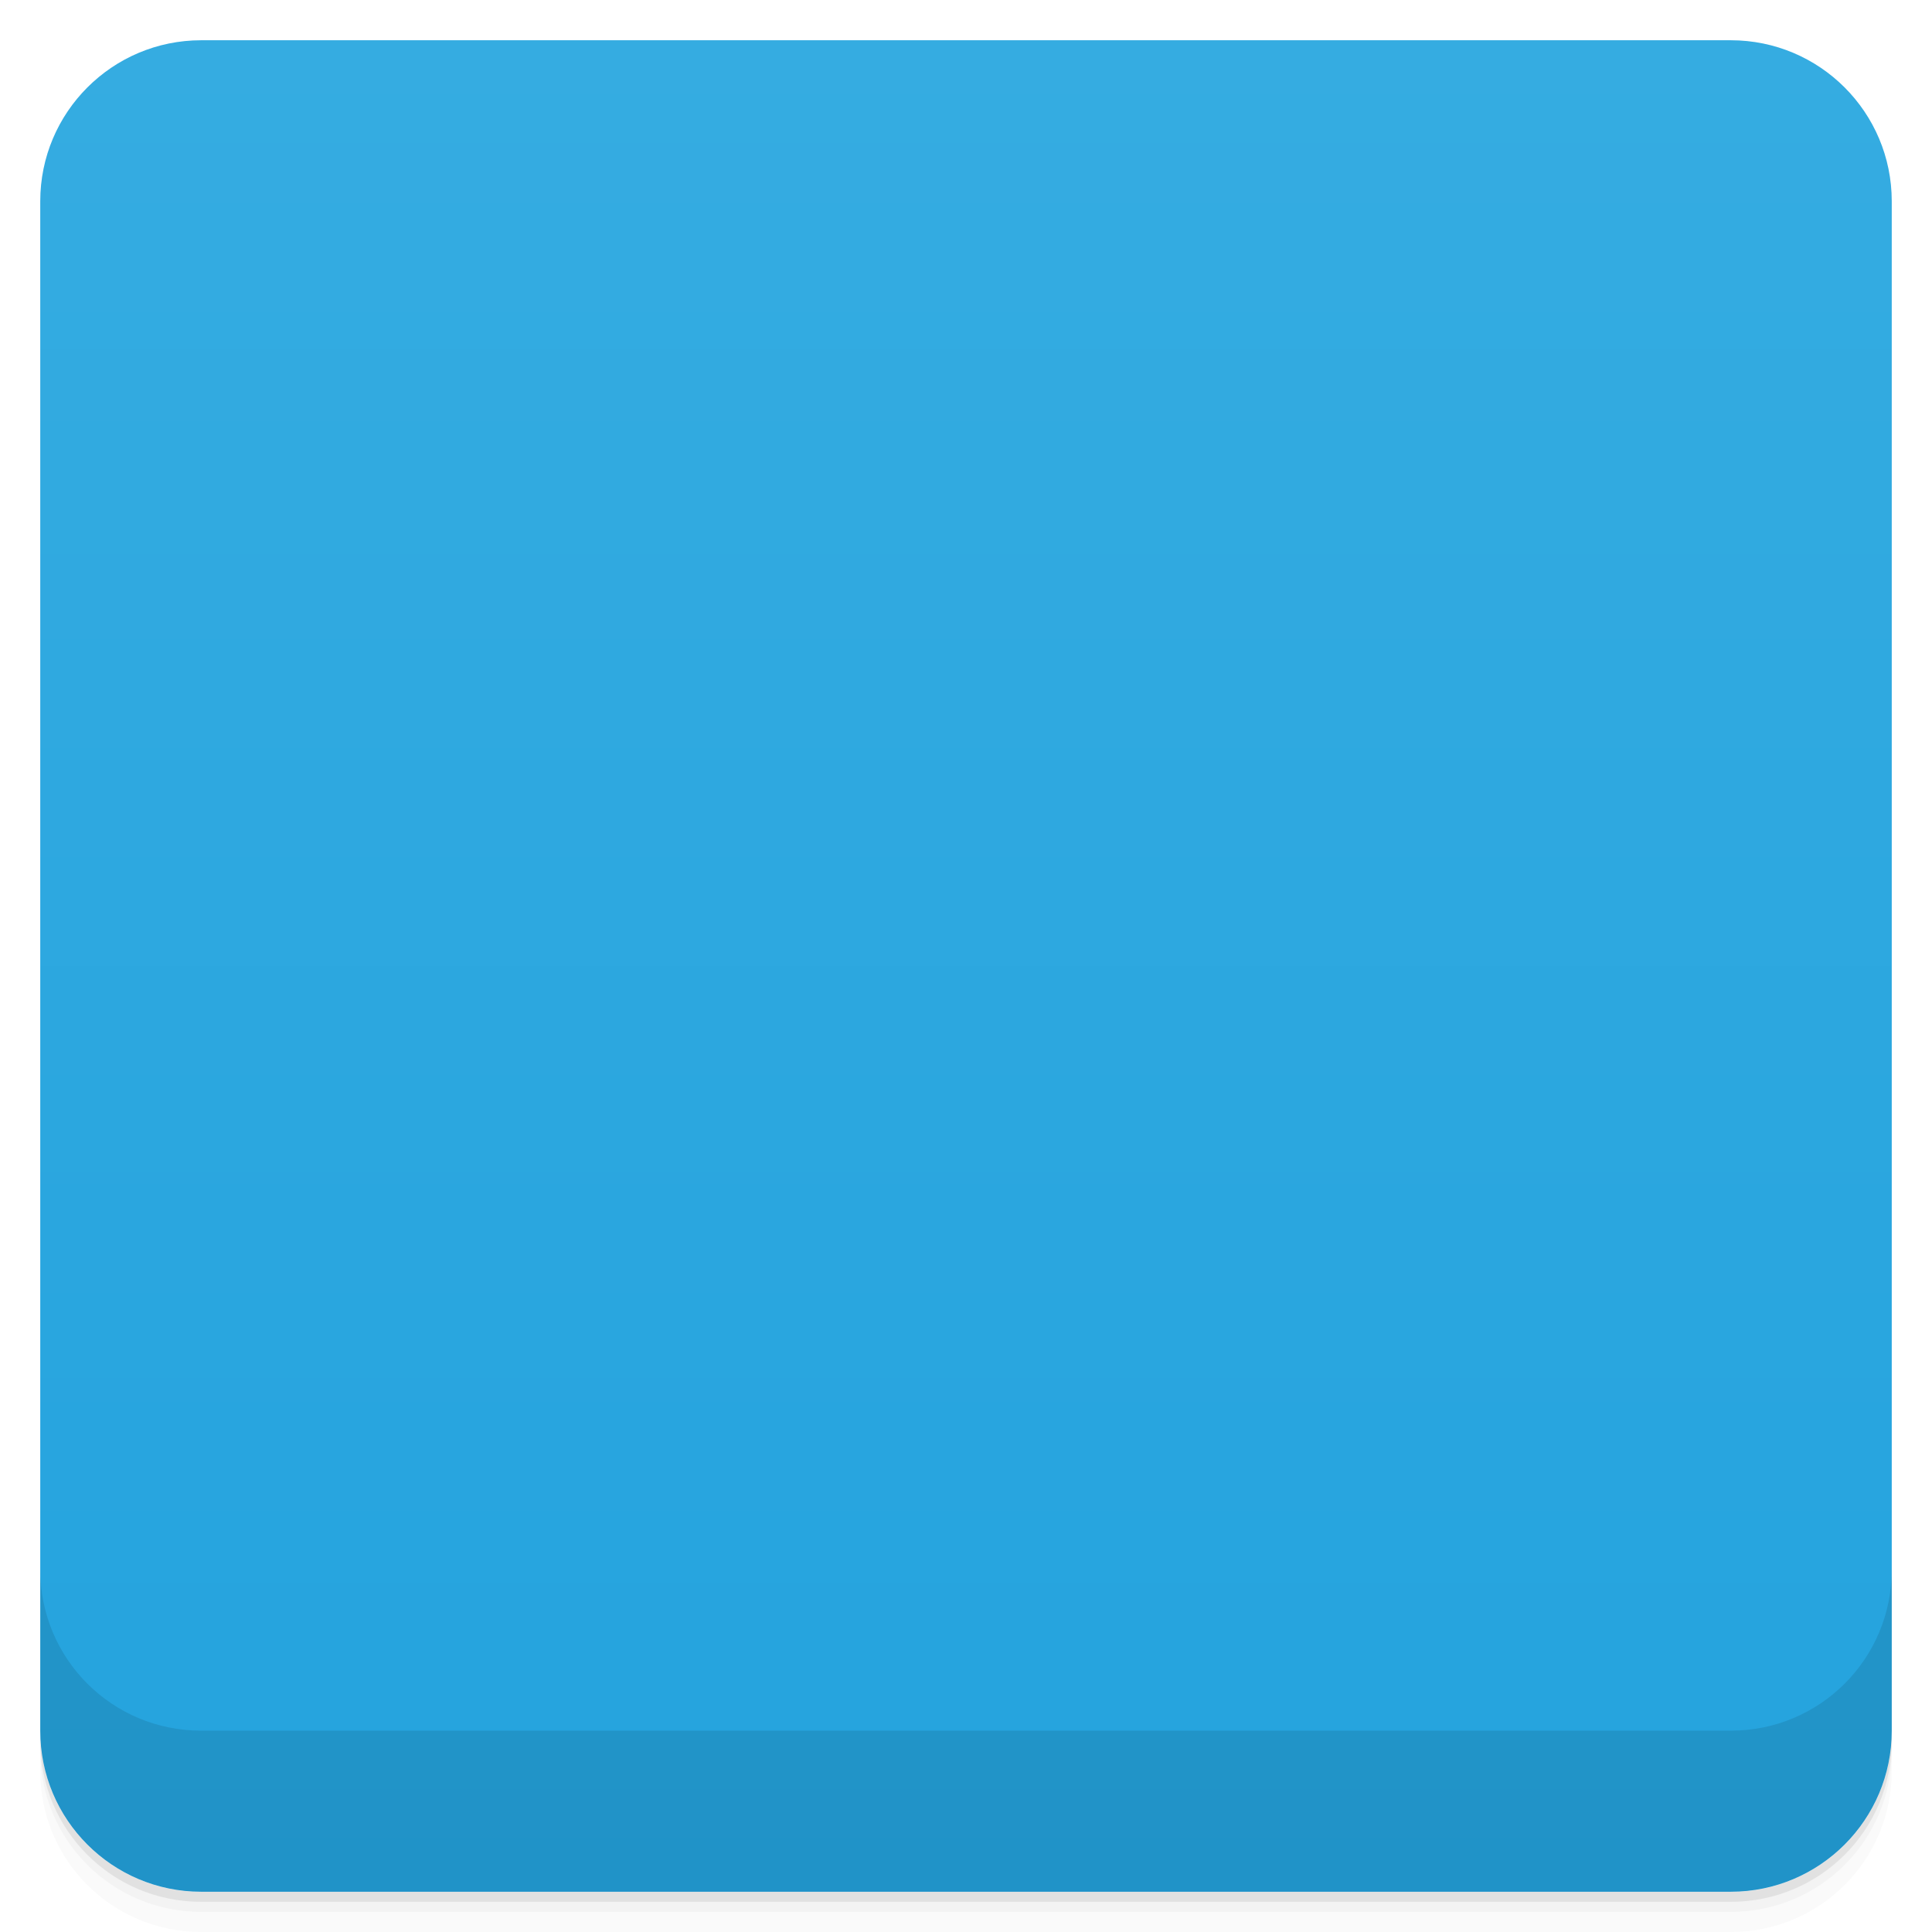
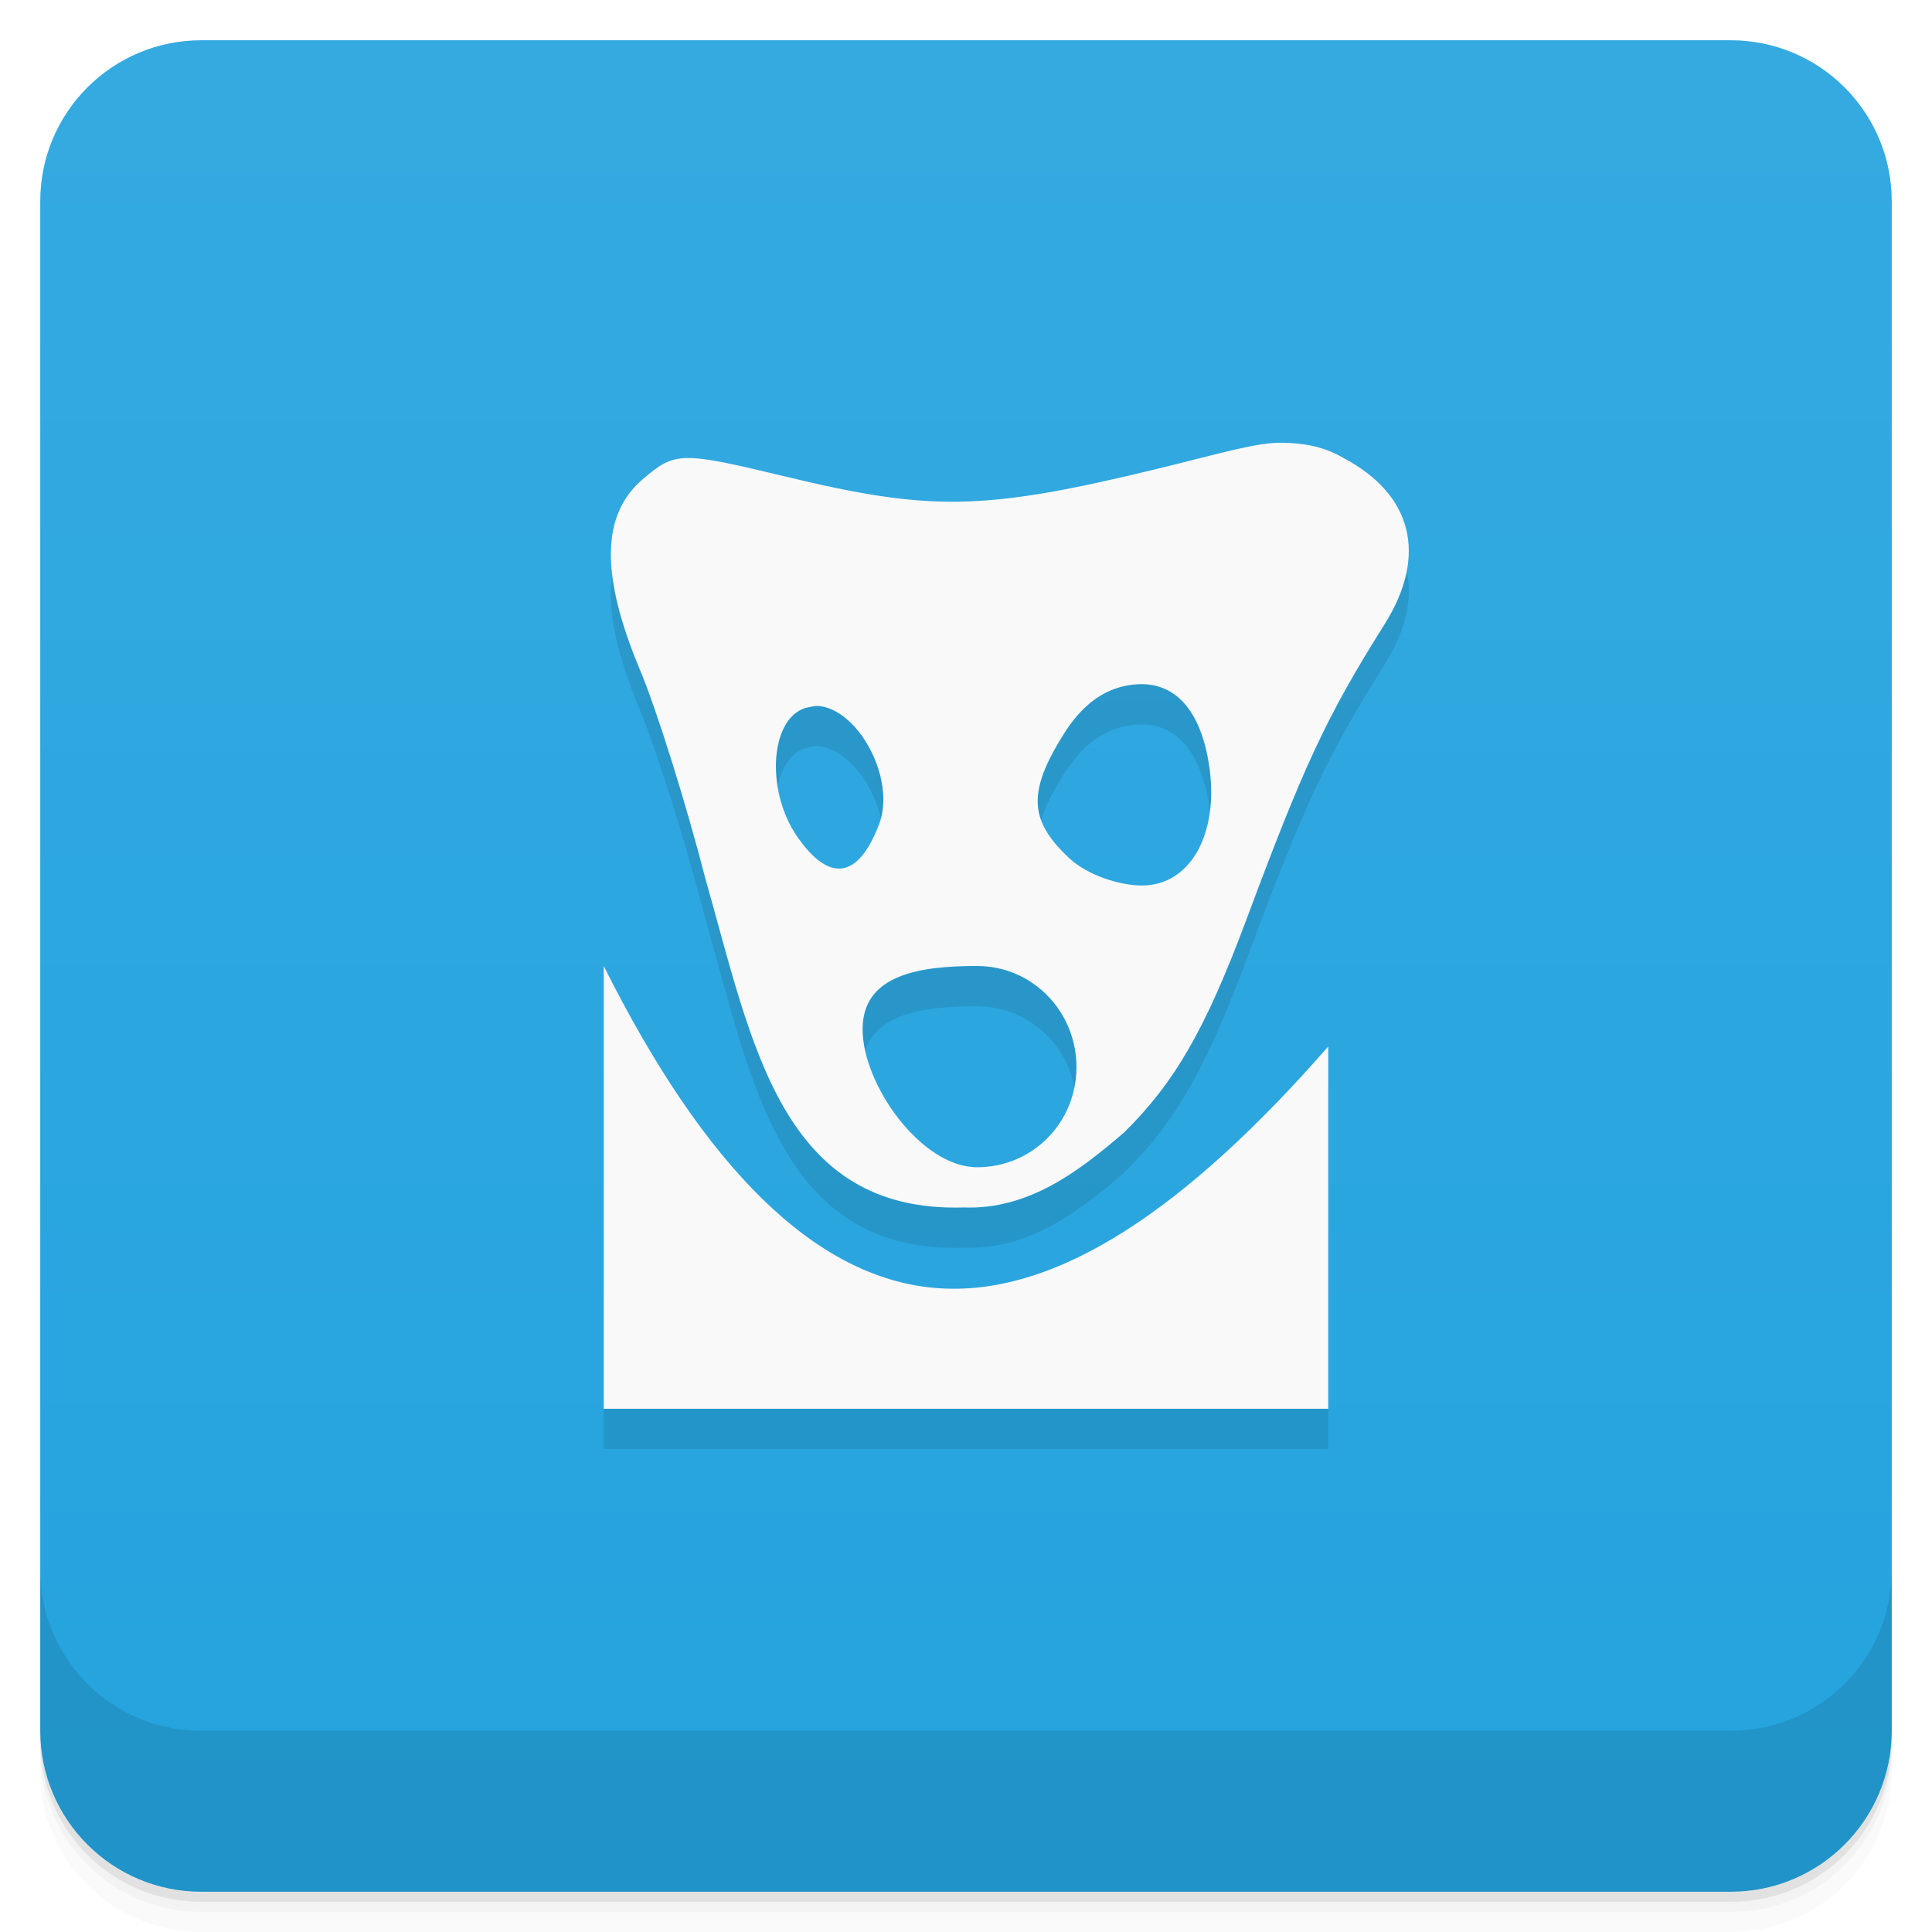
- <svg viewBox="0 0 48 48">
+ <svg xmlns="http://www.w3.org/2000/svg" version="1.1" viewBox="0 0 48 48">
  <defs>
-     <linearGradient id="linearGradient3764" x1="1" x2="47" gradientUnits="userSpaceOnUse" gradientTransform="translate(-48,0.00221467)">
-       <stop stop-color="#24a3de" stop-opacity="1" />
-       <stop offset="1" stop-color="#35ace1" stop-opacity="1" />
+     <linearGradient id="linearGradient1437" y2="1" gradientUnits="userSpaceOnUse" x2="0" y1="47">
+       <stop style="stop-color:#24a3de" offset="0" />
+       <stop style="stop-color:#35aae1" offset="1" />
    </linearGradient>
-     <clipPath id="clipPath-060391792">
-       <g transform="translate(0,-1004.362)">
-         <rect rx="4" y="1005.36" x="1" height="46" width="46" fill="#1890d0" />
-       </g>
-     </clipPath>
-     <clipPath id="clipPath-075018286">
-       <g transform="translate(0,-1004.362)">
-         <rect rx="4" y="1005.36" x="1" height="46" width="46" fill="#1890d0" />
-       </g>
-     </clipPath>
  </defs>
-   <g>
-     <path d="m 1 43 l 0 0.25 c 0 2.216 1.784 4 4 4 l 38 0 c 2.216 0 4 -1.784 4 -4 l 0 -0.25 c 0 2.216 -1.784 4 -4 4 l -38 0 c -2.216 0 -4 -1.784 -4 -4 z m 0 0.5 l 0 0.5 c 0 2.216 1.784 4 4 4 l 38 0 c 2.216 0 4 -1.784 4 -4 l 0 -0.5 c 0 2.216 -1.784 4 -4 4 l -38 0 c -2.216 0 -4 -1.784 -4 -4 z" opacity="0.02" />
-     <path d="m 1 43.25 l 0 0.25 c 0 2.216 1.784 4 4 4 l 38 0 c 2.216 0 4 -1.784 4 -4 l 0 -0.25 c 0 2.216 -1.784 4 -4 4 l -38 0 c -2.216 0 -4 -1.784 -4 -4 z" opacity="0.05" />
-     <path d="m 1 43 l 0 0.25 c 0 2.216 1.784 4 4 4 l 38 0 c 2.216 0 4 -1.784 4 -4 l 0 -0.25 c 0 2.216 -1.784 4 -4 4 l -38 0 c -2.216 0 -4 -1.784 -4 -4 z" opacity="0.1" />
-   </g>
-   <g>
-     <rect width="46" height="46" x="-47" y="1" rx="4" transform="matrix(0,-1,1,0,0,0)" fill="url(#linearGradient3764)" fill-opacity="1" />
-   </g>
-   <g>
-     <g clip-path="url(#clipPath-060391792)">
-       <g opacity="0.1">
-         <g>
-           <path d="m 30.875 12 c -0.637 0.039 -1.52 0.258 -3.156 0.656 c -4.27 1.035 -5.594 1.055 -9.188 0.188 c -2.625 -0.633 -2.758 -0.625 -3.563 0.063 c -1.043 0.891 -1.047 2.398 -0.063 4.75 c 0.414 0.988 1.141 3.309 1.625 5.188 c 1.047 4.086 2.398 6.438 4.219 7.281 c 3.262 1.879 5.164 -0.109 6.188 -1 c 1.25 -1.238 2.01 -2.547 3.03 -5.281 c 1.422 -3.813 1.977 -5.03 3.438 -7.344 c 1.07 -1.711 0.684 -3.219 -1.031 -4.125 c -0.504 -0.266 -0.867 -0.414 -1.5 -0.375 m -3.594 5.813 c 0.785 -0.039 1.484 0.648 1.75 1.969 c 0.359 1.816 -0.402 3.316 -1.656 3.316 c -0.566 0 -1.363 -0.359 -1.813 -0.781 c -1 -0.938 -1.035 -1.645 -0.125 -3.094 c 0.57 -0.906 1.227 -1.375 1.844 -1.406 m -7.969 0.719 c 1 0.066 1.961 1.816 1.531 2.941 c -0.523 1.363 -1.238 1.457 -2.031 0.313 c -0.824 -1.184 -0.664 -3.047 0.281 -3.219 c 0.063 -0.012 0.145 -0.035 0.219 -0.031 m -5.316 6.48 l 0 11 l 18 0 l 0 -9 c -7 8 -13 8 -18 -2 m 9.281 0 c 1.379 0 2.469 1.121 2.469 2.5 c 0 1.383 -1.09 2.5 -2.469 2.5 c -1.383 0 -2.844 -2.066 -2.844 -3.441 c 0 -1.379 1.461 -1.563 2.844 -1.563 m 0 0" stroke="none" fill-rule="nonzero" fill-opacity="1" fill="#000" />
-         </g>
-       </g>
-     </g>
-   </g>
-   <g>
-     <g clip-path="url(#clipPath-075018286)">
-       <g transform="translate(0,-1)">
-         <g>
-           <path d="m 30.875 12 c -0.637 0.039 -1.52 0.258 -3.156 0.656 c -4.27 1.035 -5.594 1.055 -9.188 0.188 c -2.625 -0.633 -2.758 -0.625 -3.563 0.063 c -1.043 0.891 -1.047 2.398 -0.063 4.75 c 0.414 0.988 1.141 3.309 1.625 5.188 c 1.047 4.086 2.398 6.438 4.219 7.281 c 3.262 1.879 5.164 -0.109 6.188 -1 c 1.25 -1.238 2.01 -2.547 3.03 -5.281 c 1.422 -3.813 1.977 -5.03 3.438 -7.344 c 1.07 -1.711 0.684 -3.219 -1.031 -4.125 c -0.504 -0.266 -0.867 -0.414 -1.5 -0.375 m -3.594 5.813 c 0.785 -0.039 1.484 0.648 1.75 1.969 c 0.359 1.816 -0.402 3.316 -1.656 3.316 c -0.566 0 -1.363 -0.359 -1.813 -0.781 c -1 -0.938 -1.035 -1.645 -0.125 -3.094 c 0.57 -0.906 1.227 -1.375 1.844 -1.406 m -7.969 0.719 c 1 0.066 1.961 1.816 1.531 2.941 c -0.523 1.363 -1.238 1.457 -2.031 0.313 c -0.824 -1.184 -0.664 -3.047 0.281 -3.219 c 0.063 -0.012 0.145 -0.035 0.219 -0.031 m -5.316 6.48 l 0 11 l 18 0 l 0 -9 c -7 8 -13 8 -18 -2 m 9.281 0 c 1.379 0 2.469 1.121 2.469 2.5 c 0 1.383 -1.09 2.5 -2.469 2.5 c -1.383 0 -2.844 -2.066 -2.844 -3.441 c 0 -1.379 1.461 -1.563 2.844 -1.563 m 0 0" fill="#f9f9f9" stroke="none" fill-rule="nonzero" fill-opacity="1" />
-         </g>
-       </g>
-     </g>
-   </g>
-   <g>
-     <g transform="translate(0,-1004.362)">
-       <path d="m 1 1043.36 0 4 c 0 2.216 1.784 4 4 4 l 38 0 c 2.216 0 4 -1.784 4 -4 l 0 -4 c 0 2.216 -1.784 4 -4 4 l -38 0 c -2.216 0 -4 -1.784 -4 -4 z" opacity="0.1" />
-     </g>
+   <path style="opacity:.02" d="m1 43v0.25c0 2.216 1.784 4 4 4h38c2.216 0 4-1.784 4-4v-0.25c0 2.216-1.784 4-4 4h-38c-2.216 0-4-1.784-4-4zm0 0.5v0.5c0 2.216 1.784 4 4 4h38c2.216 0 4-1.784 4-4v-0.5c0 2.216-1.784 4-4 4h-38c-2.216 0-4-1.784-4-4z" />
+   <path style="opacity:.05" d="m1 43.25v0.25c0 2.216 1.784 4 4 4h38c2.216 0 4-1.784 4-4v-0.25c0 2.216-1.784 4-4 4h-38c-2.216 0-4-1.784-4-4z" />
+   <path style="opacity:.1" d="m1 43v0.25c0 2.216 1.784 4 4 4h38c2.216 0 4-1.784 4-4v-0.25c0 2.216-1.784 4-4 4h-38c-2.216 0-4-1.784-4-4z" />
+   <rect style="fill:url(#linearGradient1437)" rx="4" height="46" width="46" y="1" x="1" />
+   <path style="opacity:.1" d="m1 39v4c0 2.216 1.784 4 4 4h38c2.216 0 4-1.784 4-4v-4c0 2.216-1.784 4-4 4h-38c-2.216 0-4-1.784-4-4z" />
+   <g transform="translate(1,-1)">
+     <path style="opacity:.1" d="m30.875 13c-0.638-0.017-1.52 0.258-3.156 0.656-4.27 1.035-5.593 1.054-9.188 0.188-2.625-0.633-2.757-0.625-3.562 0.062-1.043 0.891-1.048 2.398-0.064 4.75 0.414 0.988 1.141 3.311 1.625 5.189 1.162 4.09 1.876 8.293 6.418 8.154 1.595 0.054 2.83-0.87 3.99-1.873 1.25-1.238 2.009-2.547 3.029-5.281 1.422-3.813 1.98-5.03 3.438-7.344 1.07-1.711 0.684-3.219-1.031-4.125-0.541-0.317-1.073-0.365-1.499-0.377zm-3.596 6c0.785-0.039 1.455 0.462 1.721 1.783 0.359 1.816-0.373 3.217-1.627 3.217-0.566 0-1.363-0.26-1.812-0.682-1-0.938-1.035-1.645-0.125-3.094 0.57-0.906 1.227-1.194 1.844-1.225zm-7.969 0.537c1 0.059 1.961 1.801 1.531 2.941-0.52 1.363-1.238 1.456-2.031 0.312-0.824-1.184-0.664-3.047 0.281-3.219 0.063-0.012 0.145-0.035 0.219-0.031zm-5.31 6.463v11h18v-9c-3.5 4-6.756 6.25-9.756 6s-5.744-3-8.244-8zm9.275 0c1.379 0 2.469 1.131 2.469 2.51 0 1.383-1.09 2.49-2.469 2.49-1.383 0-2.844-2.045-2.844-3.428 0-1.379 1.461-1.572 2.844-1.572z" />
+     <path d="m30.875 12c-0.638-0.017-1.52 0.258-3.156 0.656-4.27 1.035-5.593 1.054-9.188 0.188-2.625-0.633-2.757-0.625-3.562 0.062-1.043 0.891-1.048 2.398-0.064 4.75 0.414 0.988 1.141 3.311 1.625 5.189 1.162 4.09 1.876 8.293 6.418 8.154 1.595 0.054 2.83-0.87 3.99-1.873 1.25-1.238 2.009-2.547 3.029-5.281 1.422-3.813 1.98-5.03 3.438-7.344 1.07-1.711 0.684-3.219-1.031-4.125-0.541-0.317-1.073-0.365-1.499-0.377zm-3.596 6c0.785-0.039 1.455 0.462 1.721 1.783 0.359 1.816-0.373 3.217-1.627 3.217-0.566 0-1.363-0.26-1.812-0.682-1-0.938-1.035-1.645-0.125-3.094 0.57-0.906 1.227-1.194 1.844-1.225zm-7.969 0.537c1 0.059 1.961 1.801 1.531 2.941-0.52 1.363-1.238 1.456-2.031 0.312-0.824-1.184-0.664-3.047 0.281-3.219 0.063-0.012 0.145-0.035 0.219-0.031zm-5.31 6.463v11h18v-9c-3.5 4-6.756 6.25-9.756 6s-5.744-3-8.244-8zm9.275 0c1.379 0 2.469 1.131 2.469 2.51 0 1.383-1.09 2.49-2.469 2.49-1.383 0-2.844-2.045-2.844-3.428 0-1.379 1.461-1.572 2.844-1.572z" style="fill:#f9f9f9" />
  </g>
</svg>
